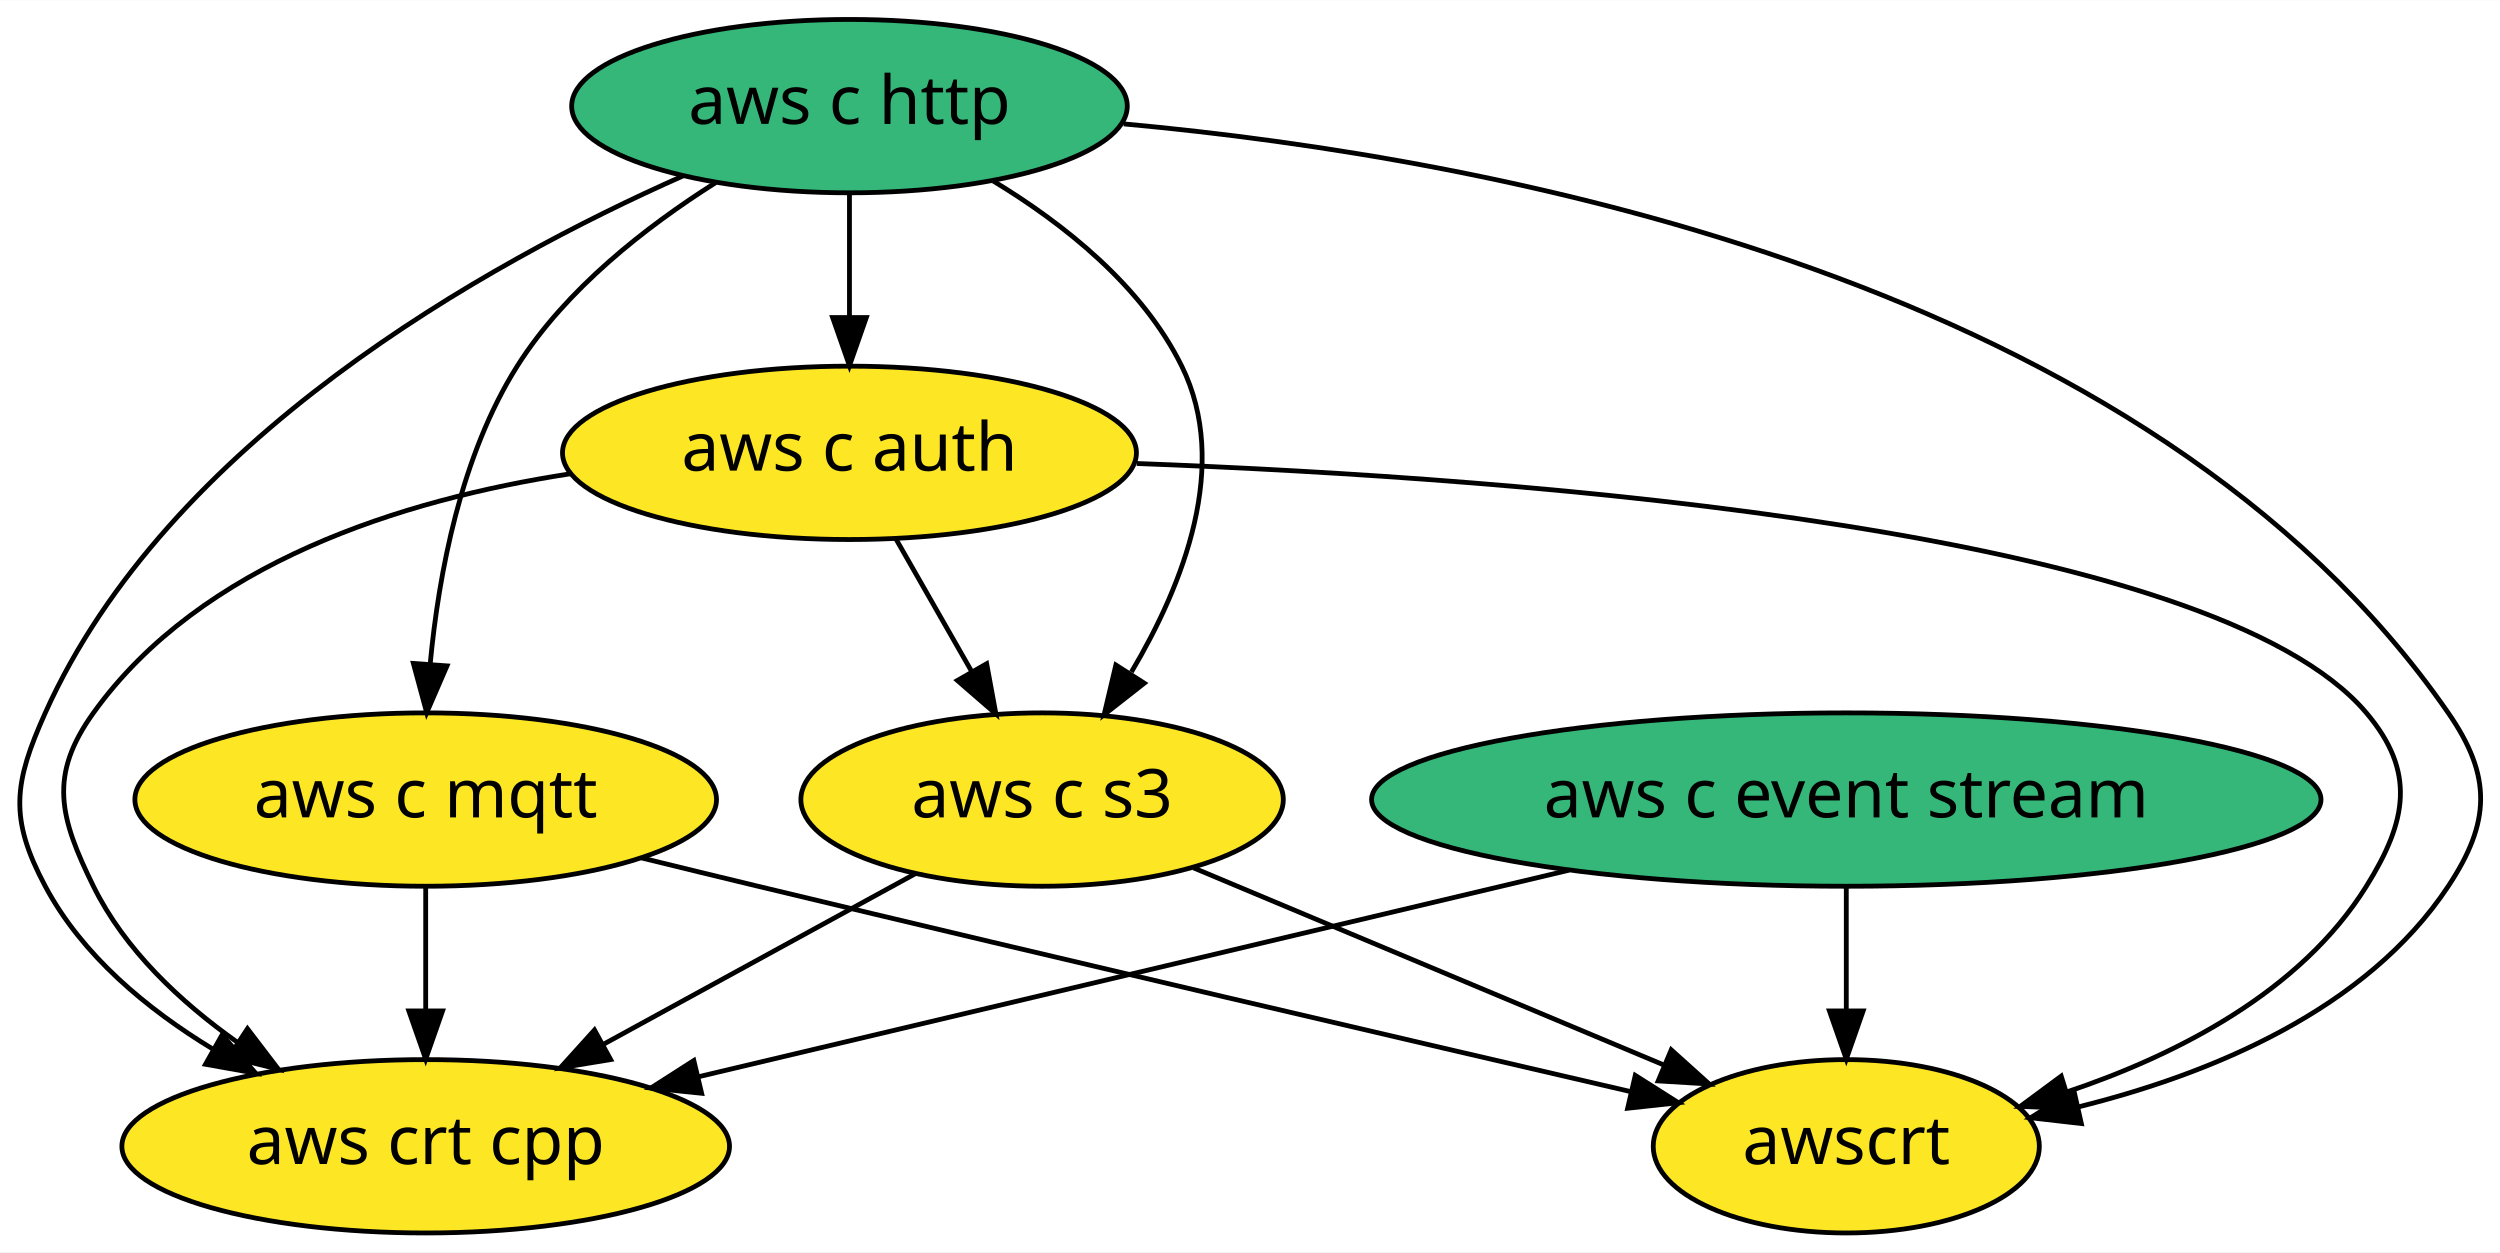
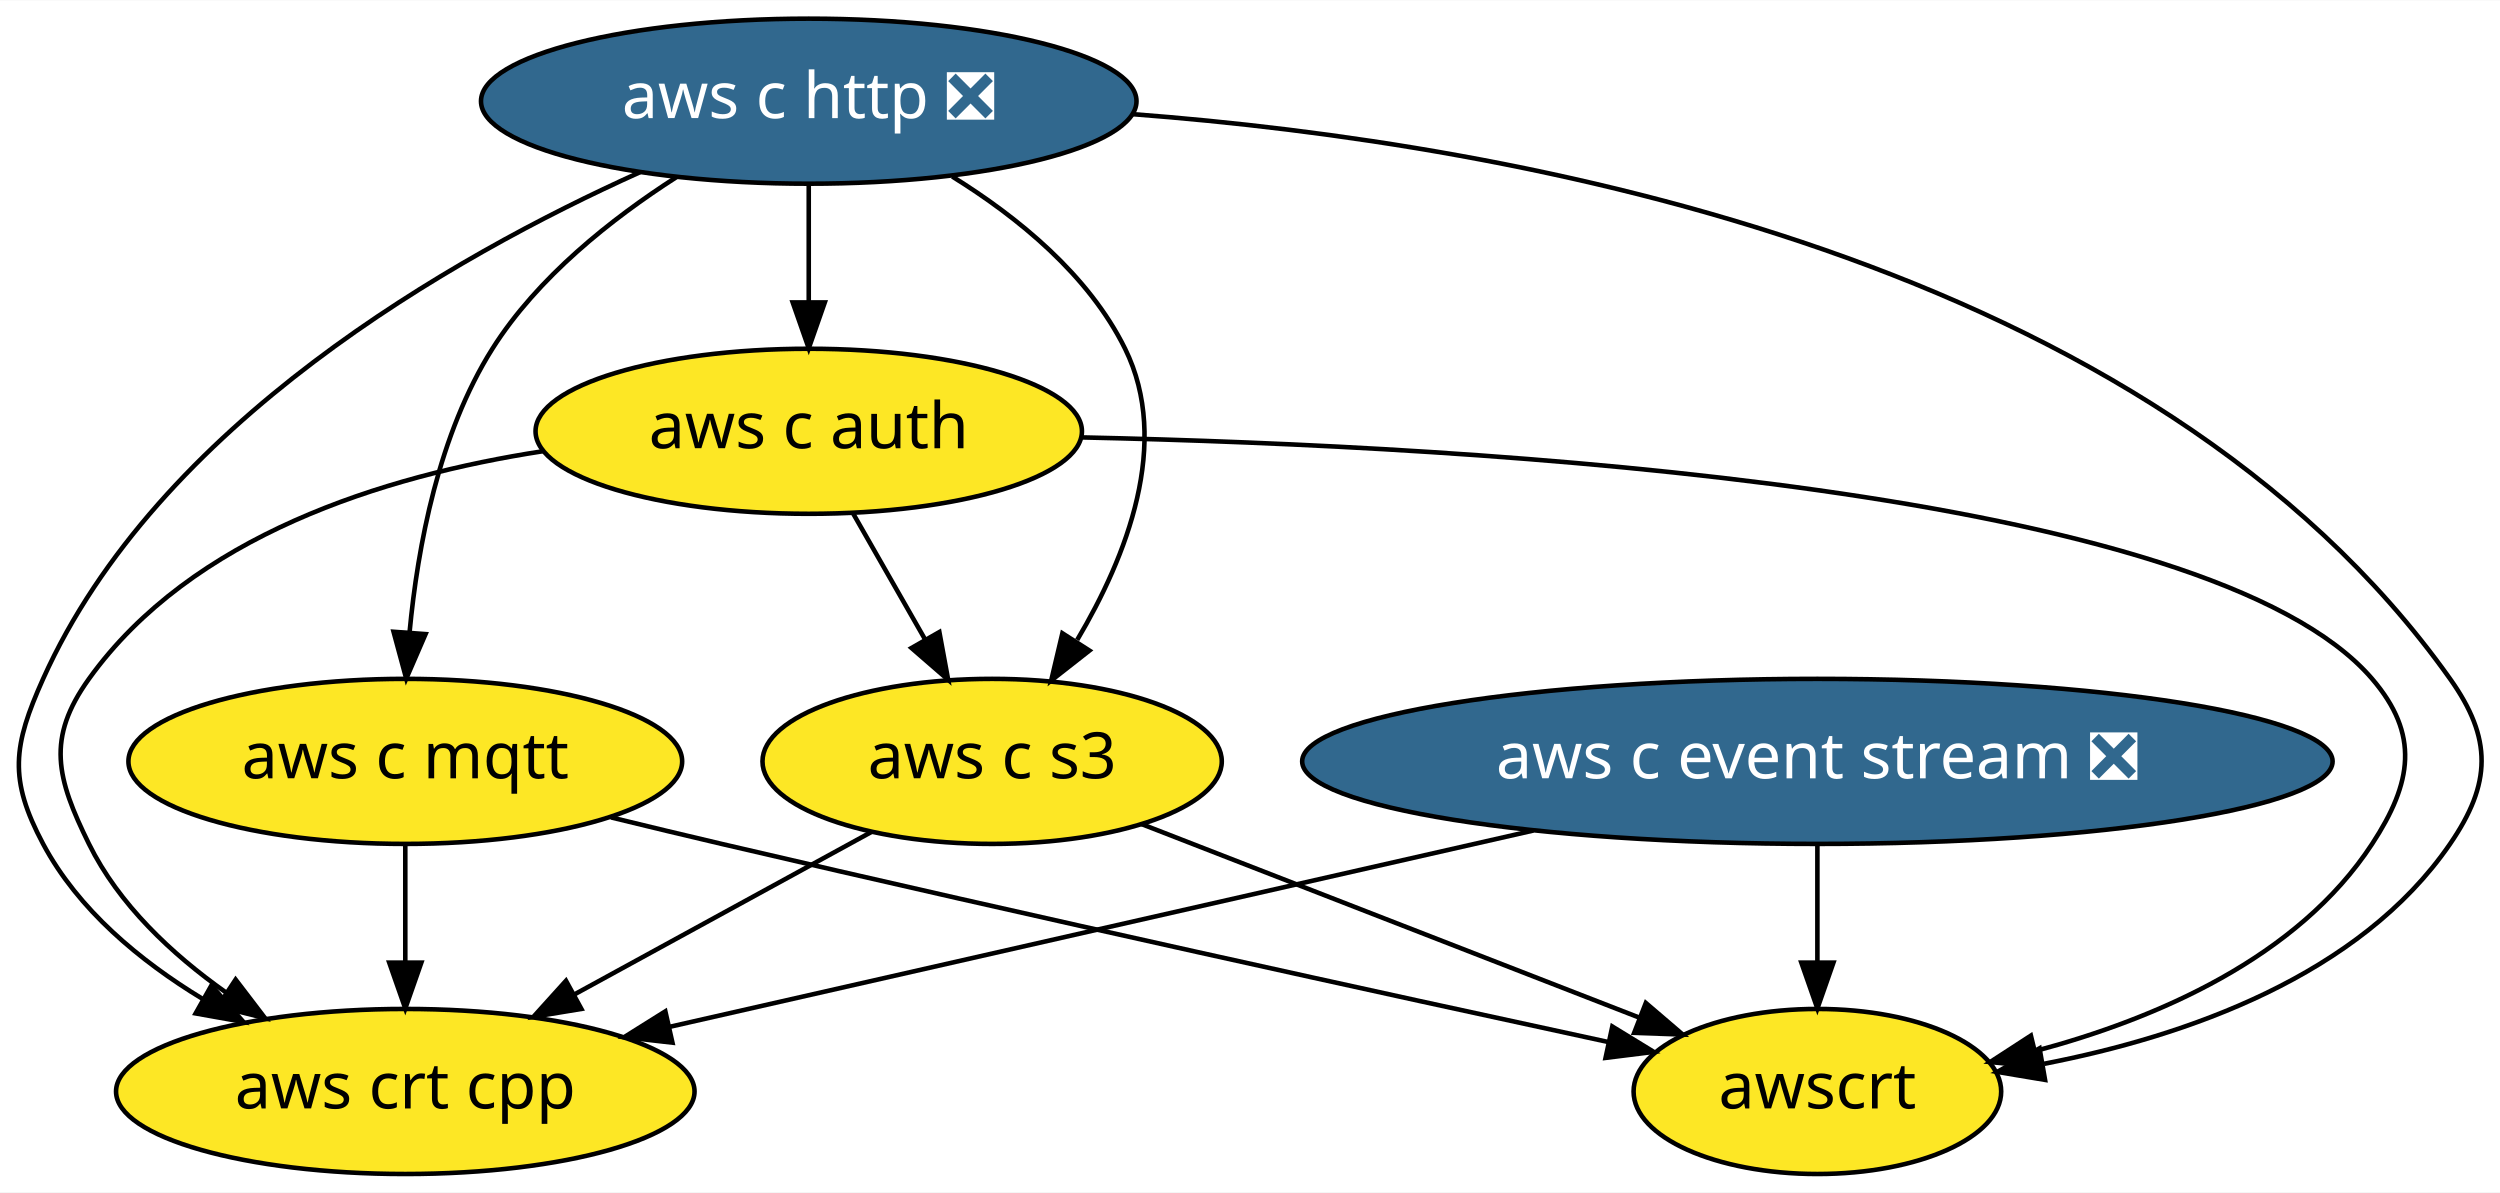
- <svg xmlns="http://www.w3.org/2000/svg" xmlns:xlink="http://www.w3.org/1999/xlink" width="519pt" height="260pt" viewBox="0.00 0.00 519.15 260.00">
+ <svg xmlns="http://www.w3.org/2000/svg" xmlns:xlink="http://www.w3.org/1999/xlink" width="545pt" height="260pt" viewBox="0.00 0.00 545.29 260.00">
  <g id="graph0" class="graph" transform="scale(1 1) rotate(0) translate(4 256)">
-     <polygon fill="white" stroke="transparent" points="-4,4 -4,-256 515.15,-256 515.15,4 -4,4" />
+     <polygon fill="white" stroke="transparent" points="-4,4 -4,-256 541.29,-256 541.29,4 -4,4" />
    <g id="node1" class="node">
      <g id="a_node1">
-         <a xlink:href="https://github.com/conda-forge/aws-c-event-stream-feedstock" xlink:title="aws c event stream">
-           <ellipse fill="#35b779" stroke="black" cx="379.4" cy="-90" rx="98.58" ry="18" />
-           <text text-anchor="middle" x="379.4" y="-86.3" font-family="Times-Roman" font-size="14.00">aws c event stream</text>
+         <a xlink:href="https://github.com/conda-forge/aws-c-event-stream-feedstock/pull/34" xlink:title="aws c event stream ❎">
+           <ellipse fill="#31688e" stroke="black" cx="392.4" cy="-90" rx="112.38" ry="18" />
+           <text text-anchor="middle" x="392.4" y="-86.3" font-family="Times-Roman" font-size="14.00" fill="white">aws c event stream ❎</text>
        </a>
      </g>
    </g>
    <g id="node5" class="node">
      <g id="a_node5">
        <a xlink:href="https://github.com/conda-forge/aws-crt-cpp-feedstock" xlink:title="aws crt cpp">
          <ellipse fill="#fde725" stroke="black" cx="84.4" cy="-18" rx="63.09" ry="18" />
          <text text-anchor="middle" x="84.4" y="-14.3" font-family="Times-Roman" font-size="14.00">aws crt cpp</text>
        </a>
      </g>
    </g>
    <g id="edge1" class="edge">
-       <path fill="none" stroke="black" d="M321.82,-75.34C269.63,-62.95 193.16,-44.81 141.21,-32.48" />
-       <polygon fill="black" stroke="black" points="141.7,-29 131.16,-30.1 140.08,-35.81 141.7,-29" />
+       <path fill="none" stroke="black" d="M330.45,-74.92C275.49,-62.43 195.84,-44.33 142.18,-32.13" />
+       <polygon fill="black" stroke="black" points="142.67,-28.65 132.14,-29.85 141.12,-35.48 142.67,-28.65" />
    </g>
    <g id="node7" class="node">
      <g id="a_node7">
        <a xlink:href="https://github.com/conda-forge/awscrt-feedstock" xlink:title="awscrt">
-           <ellipse fill="#fde725" stroke="black" cx="379.4" cy="-18" rx="40.09" ry="18" />
-           <text text-anchor="middle" x="379.4" y="-14.3" font-family="Times-Roman" font-size="14.00">awscrt</text>
+           <ellipse fill="#fde725" stroke="black" cx="392.4" cy="-18" rx="40.09" ry="18" />
+           <text text-anchor="middle" x="392.4" y="-14.3" font-family="Times-Roman" font-size="14.00">awscrt</text>
        </a>
      </g>
    </g>
    <g id="edge2" class="edge">
-       <path fill="none" stroke="black" d="M379.4,-71.7C379.4,-63.98 379.4,-54.71 379.4,-46.11" />
-       <polygon fill="black" stroke="black" points="382.9,-46.1 379.4,-36.1 375.9,-46.1 382.9,-46.1" />
+       <path fill="none" stroke="black" d="M392.4,-71.7C392.4,-63.98 392.4,-54.71 392.4,-46.11" />
+       <polygon fill="black" stroke="black" points="395.9,-46.1 392.4,-36.1 388.9,-46.1 395.9,-46.1" />
    </g>
    <g id="node2" class="node">
      <g id="a_node2">
-         <a xlink:href="https://github.com/conda-forge/aws-c-http-feedstock" xlink:title="aws c http">
-           <ellipse fill="#35b779" stroke="black" cx="172.4" cy="-234" rx="57.69" ry="18" />
-           <text text-anchor="middle" x="172.4" y="-230.3" font-family="Times-Roman" font-size="14.00">aws c http</text>
+         <a xlink:href="https://github.com/conda-forge/aws-c-http-feedstock/pull/8" xlink:title="aws c http ❎">
+           <ellipse fill="#31688e" stroke="black" cx="172.4" cy="-234" rx="71.49" ry="18" />
+           <text text-anchor="middle" x="172.4" y="-230.3" font-family="Times-Roman" font-size="14.00" fill="white">aws c http ❎</text>
        </a>
      </g>
    </g>
    <g id="node3" class="node">
      <g id="a_node3">
        <a xlink:href="https://github.com/conda-forge/aws-c-mqtt-feedstock" xlink:title="aws c mqtt">
          <ellipse fill="#fde725" stroke="black" cx="84.4" cy="-90" rx="60.39" ry="18" />
          <text text-anchor="middle" x="84.4" y="-86.3" font-family="Times-Roman" font-size="14.00">aws c mqtt</text>
        </a>
      </g>
    </g>
    <g id="edge4" class="edge">
-       <path fill="none" stroke="black" d="M144.61,-218.11C130.17,-208.98 113.48,-195.97 103.4,-180 91.7,-161.46 87.1,-136.87 85.34,-118.23" />
+       <path fill="none" stroke="black" d="M143.56,-217.45C129.37,-208.35 113.24,-195.58 103.4,-180 91.7,-161.46 87.1,-136.87 85.34,-118.23" />
      <polygon fill="black" stroke="black" points="88.82,-117.76 84.61,-108.04 81.84,-118.27 88.82,-117.76" />
    </g>
    <g id="node4" class="node">
      <g id="a_node4">
        <a xlink:href="https://github.com/conda-forge/aws-c-auth-feedstock" xlink:title="aws c auth">
          <ellipse fill="#fde725" stroke="black" cx="172.4" cy="-162" rx="59.59" ry="18" />
          <text text-anchor="middle" x="172.4" y="-158.3" font-family="Times-Roman" font-size="14.00">aws c auth</text>
        </a>
      </g>
    </g>
    <g id="edge3" class="edge">
      <path fill="none" stroke="black" d="M172.4,-215.7C172.4,-207.98 172.4,-198.71 172.4,-190.11" />
      <polygon fill="black" stroke="black" points="175.9,-190.1 172.4,-180.1 168.9,-190.1 175.9,-190.1" />
    </g>
    <g id="edge6" class="edge">
-       <path fill="none" stroke="black" d="M137.79,-219.49C96.76,-201.29 30.77,-164.49 5.4,-108 -1.15,-93.4 -2.13,-86.12 5.4,-72 13.05,-57.65 26.5,-46.51 40.16,-38.21" />
+       <path fill="none" stroke="black" d="M135.61,-218.52C94.46,-199.99 30.33,-163.5 5.4,-108 -1.15,-93.4 -2.13,-86.12 5.4,-72 13.05,-57.65 26.5,-46.51 40.16,-38.21" />
      <polygon fill="black" stroke="black" points="42.11,-41.13 49.1,-33.17 38.67,-35.03 42.11,-41.13" />
    </g>
    <g id="node6" class="node">
      <g id="a_node6">
        <a xlink:href="https://github.com/conda-forge/aws-c-s3-feedstock" xlink:title="aws c s3">
          <ellipse fill="#fde725" stroke="black" cx="212.4" cy="-90" rx="50.09" ry="18" />
          <text text-anchor="middle" x="212.4" y="-86.3" font-family="Times-Roman" font-size="14.00">aws c s3</text>
        </a>
      </g>
    </g>
    <g id="edge5" class="edge">
-       <path fill="none" stroke="black" d="M202.27,-218.44C216.94,-209.55 233.19,-196.67 241.4,-180 251.5,-159.52 241.77,-134.71 230.95,-116.49" />
+       <path fill="none" stroke="black" d="M203.71,-217.56C217.99,-208.71 233.46,-196.12 241.4,-180 251.5,-159.52 241.77,-134.71 230.95,-116.49" />
      <polygon fill="black" stroke="black" points="233.62,-114.17 225.28,-107.63 227.72,-117.94 233.62,-114.17" />
    </g>
    <g id="edge7" class="edge">
-       <path fill="none" stroke="black" d="M229.36,-230.31C306.64,-223.22 442.19,-197.89 504.4,-108 513.51,-94.84 513.24,-85.34 504.4,-72 487.37,-46.27 455.06,-33 427.56,-26.17" />
-       <polygon fill="black" stroke="black" points="428.21,-22.72 417.68,-23.93 426.67,-29.55 428.21,-22.72" />
+       <path fill="none" stroke="black" d="M243.04,-231.17C327.39,-224.73 465.23,-199.79 530.4,-108 539.67,-94.95 539.46,-85.19 530.4,-72 510.62,-43.21 472.86,-30.05 441.84,-24.04" />
+       <polygon fill="black" stroke="black" points="442.06,-20.53 431.61,-22.27 440.86,-27.42 442.06,-20.53" />
    </g>
    <g id="edge8" class="edge">
      <path fill="none" stroke="black" d="M84.4,-71.7C84.4,-63.98 84.4,-54.71 84.4,-46.11" />
      <polygon fill="black" stroke="black" points="87.9,-46.1 84.4,-36.1 80.9,-46.1 87.9,-46.1" />
    </g>
    <g id="edge9" class="edge">
-       <path fill="none" stroke="black" d="M129.3,-77.86C137.32,-75.89 145.61,-73.87 153.4,-72 216.24,-56.89 289.04,-39.91 334.66,-29.34" />
-       <polygon fill="black" stroke="black" points="335.58,-32.72 344.53,-27.05 334,-25.9 335.58,-32.72" />
+       <path fill="none" stroke="black" d="M129.28,-77.78C137.3,-75.82 145.59,-73.83 153.4,-72 220.63,-56.27 298.77,-39.16 346.91,-28.76" />
+       <polygon fill="black" stroke="black" points="347.67,-32.17 356.71,-26.64 346.2,-25.33 347.67,-32.17" />
    </g>
    <g id="edge11" class="edge">
      <path fill="none" stroke="black" d="M114.34,-157.64C79.53,-152.27 37.8,-139.2 15.4,-108 6.07,-95 8.33,-86.35 15.4,-72 21.9,-58.81 33.44,-47.98 45.24,-39.63" />
      <polygon fill="black" stroke="black" points="47.39,-42.41 53.82,-33.99 43.54,-36.57 47.39,-42.41" />
    </g>
    <g id="edge10" class="edge">
      <path fill="none" stroke="black" d="M182.09,-144.05C186.8,-135.8 192.57,-125.7 197.81,-116.54" />
      <polygon fill="black" stroke="black" points="200.89,-118.21 202.81,-107.79 194.81,-114.73 200.89,-118.21" />
    </g>
    <g id="edge12" class="edge">
-       <path fill="none" stroke="black" d="M232.05,-159.79C314.12,-156.71 455.35,-145.9 487.4,-108 497.74,-95.78 495.87,-85.58 487.4,-72 473.73,-50.05 448.02,-36.94 425.11,-29.25" />
-       <polygon fill="black" stroke="black" points="426.1,-25.89 415.51,-26.27 424.03,-32.57 426.1,-25.89" />
+       <path fill="none" stroke="black" d="M232.16,-160.66C320.11,-158.75 477.89,-149.46 513.4,-108 523.81,-95.85 522.16,-85.39 513.4,-72 497.16,-47.15 466.4,-33.88 439.96,-26.83" />
+       <polygon fill="black" stroke="black" points="440.62,-23.39 430.08,-24.42 438.97,-30.19 440.62,-23.39" />
    </g>
    <g id="edge13" class="edge">
      <path fill="none" stroke="black" d="M186.19,-74.67C167.46,-64.42 142,-50.5 121.23,-39.14" />
      <polygon fill="black" stroke="black" points="122.81,-36.01 112.35,-34.29 119.45,-42.15 122.81,-36.01" />
    </g>
    <g id="edge14" class="edge">
-       <path fill="none" stroke="black" d="M243.81,-75.83C271.49,-64.23 311.87,-47.31 341.37,-34.94" />
-       <polygon fill="black" stroke="black" points="343.05,-38.03 350.92,-30.94 340.34,-31.58 343.05,-38.03" />
+       <path fill="none" stroke="black" d="M245,-76.32C275.48,-64.47 321.04,-46.75 353.43,-34.16" />
+       <polygon fill="black" stroke="black" points="354.98,-37.31 363.03,-30.42 352.44,-30.79 354.98,-37.31" />
    </g>
  </g>
</svg>
